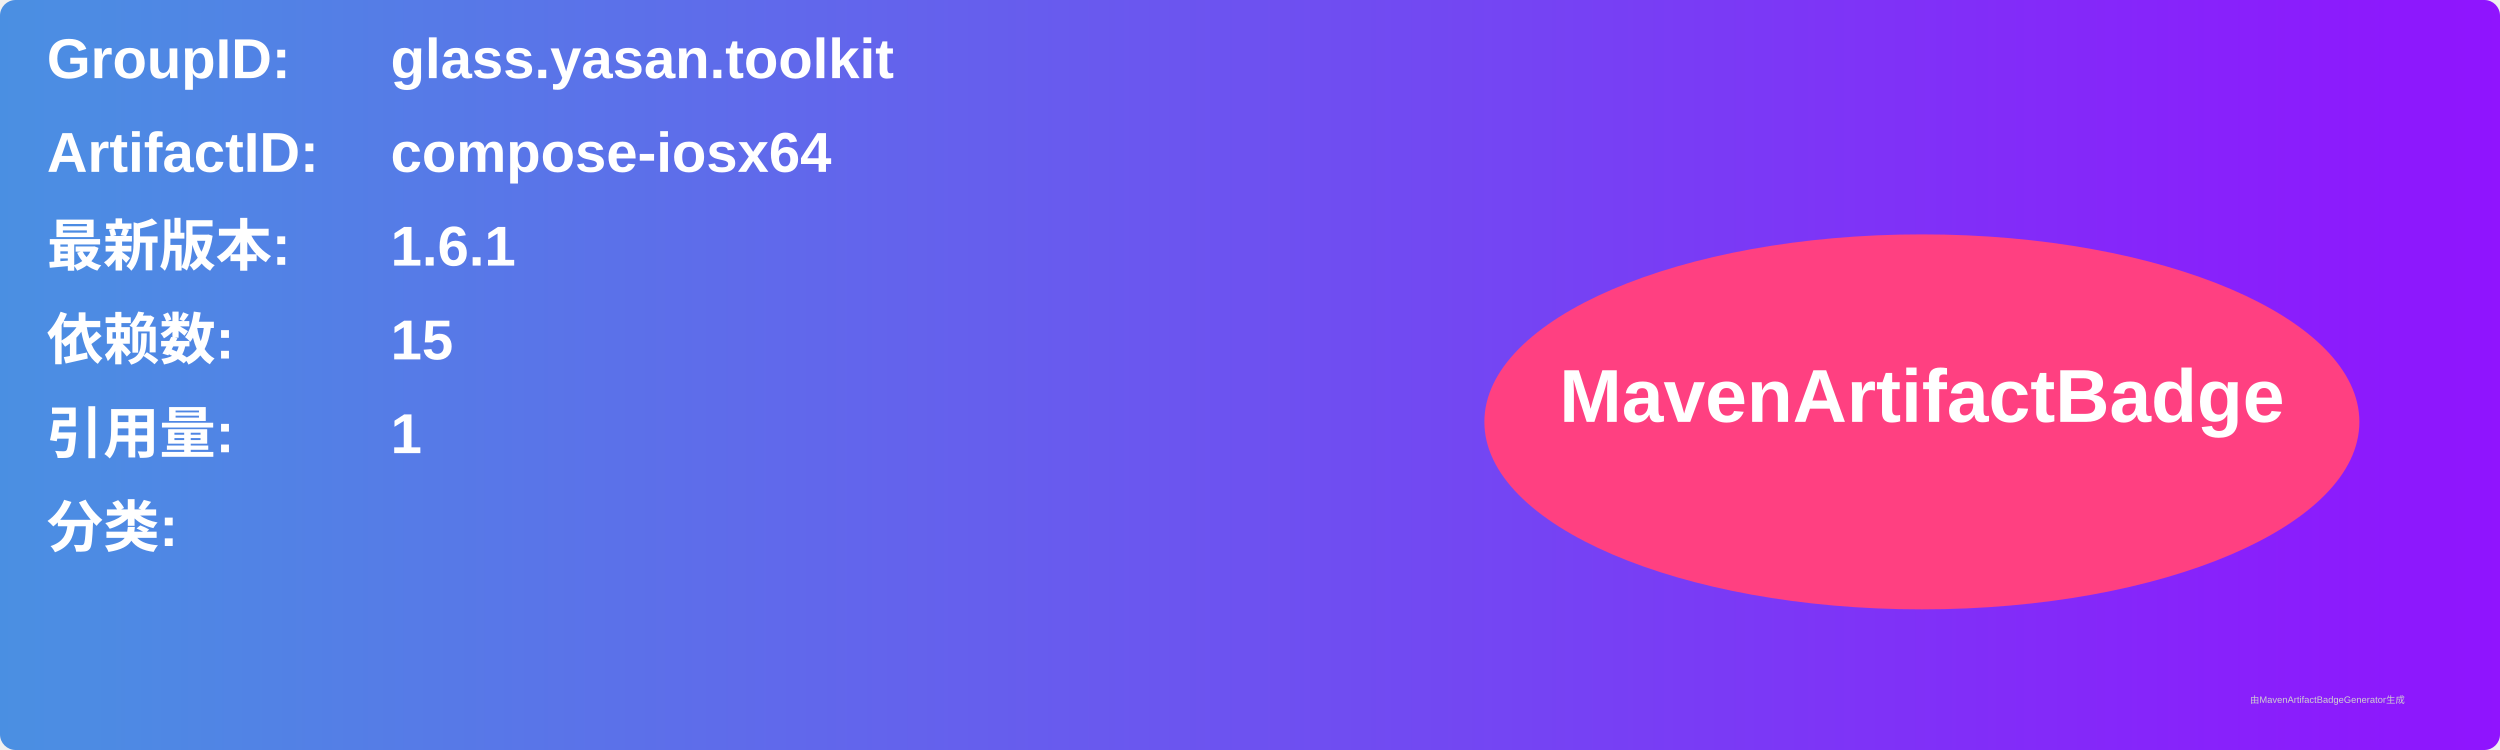
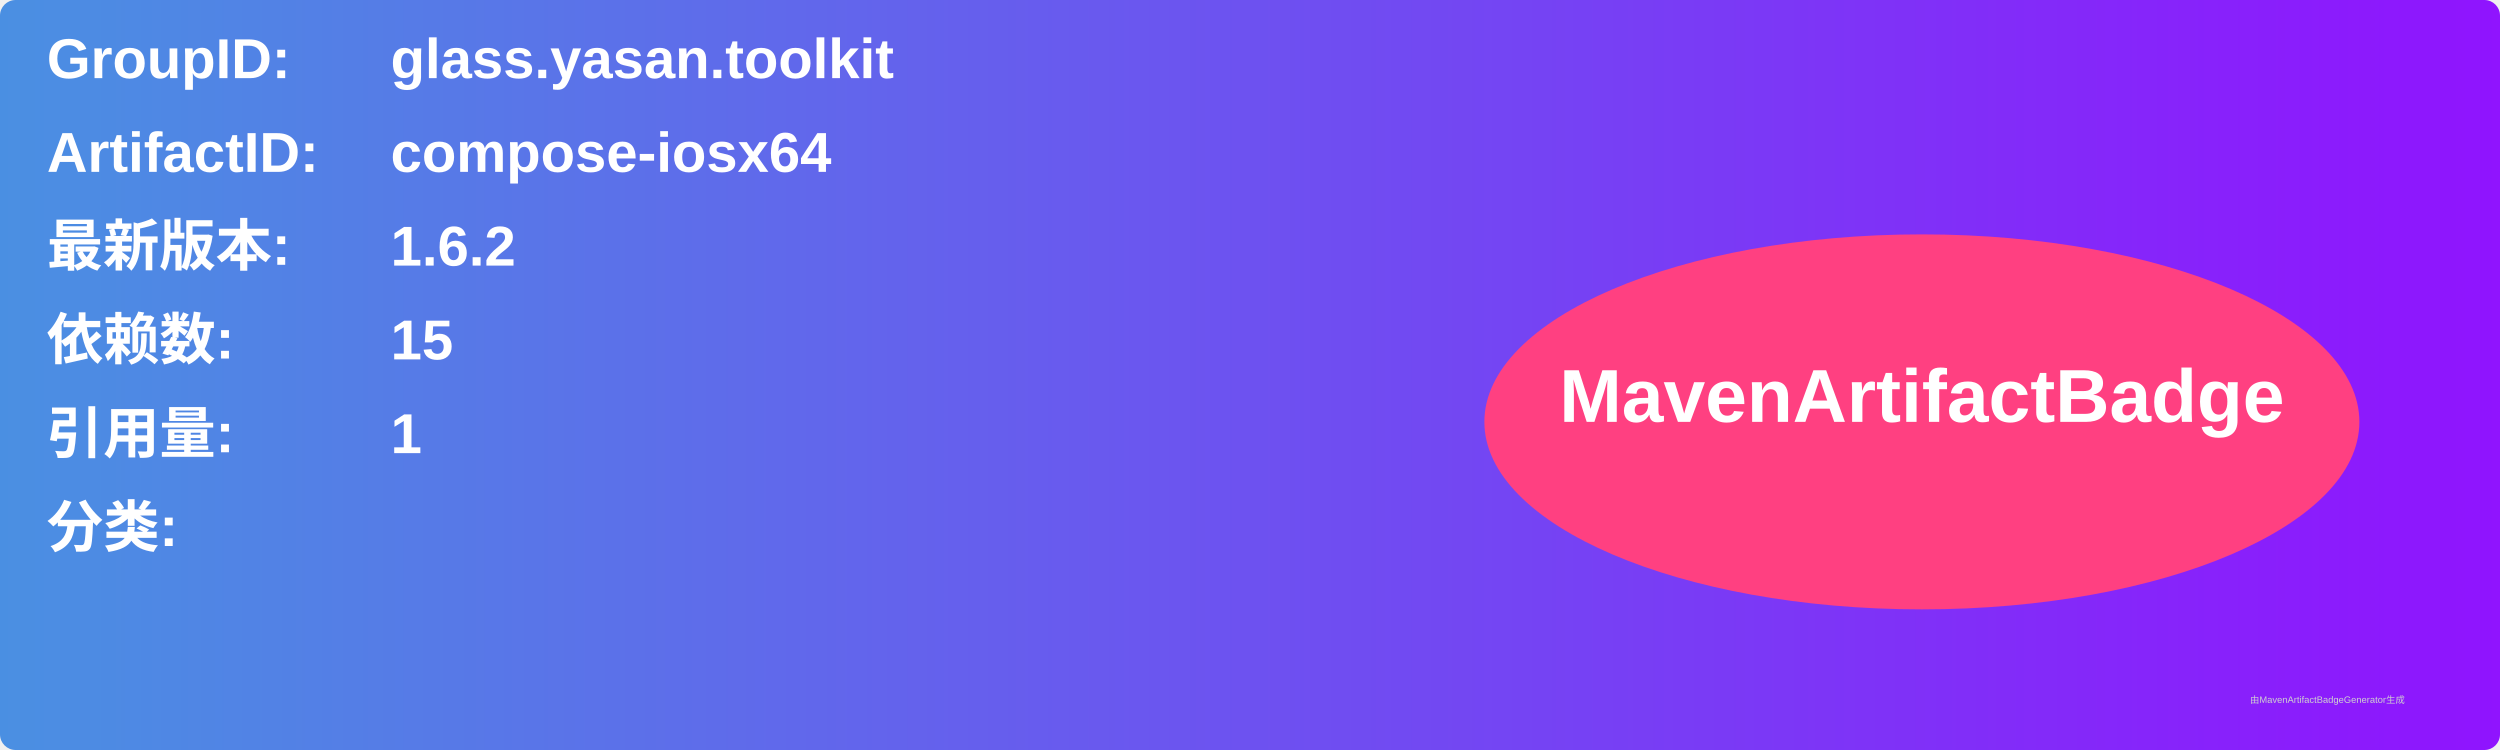
<svg xmlns="http://www.w3.org/2000/svg" width="800" height="240" viewBox="0 0 800 240">
  <linearGradient id="grad" x1="0%" y1="0%" x2="100%" y2="0%">
    <stop offset="0%" stop-color="#4a90e2" />
    <stop offset="100%" stop-color="#9013fe" />
  </linearGradient>
  <rect width="100%" height="100%" rx="5" ry="5" fill="url(#grad)" />
  <g transform="translate(15, 15)">
    <text x="0" y="10" font-family="Arial" font-size="18" fill="white" font-weight="bold" width="260">GroupID:</text>
    <text x="110" y="10" font-family="Arial" font-size="18" fill="white" font-weight="bold" width="460">glass.yasan.toolkit</text>
    <text x="0" y="40" font-family="Arial" font-size="18" fill="white" font-weight="bold" width="260">ArtifactID:</text>
    <text x="110" y="40" font-family="Arial" font-size="18" fill="white" font-weight="bold" width="460">compose-iosx64</text>
    <text x="0" y="70" font-family="Arial" font-size="18" fill="white" font-weight="bold">最新版本:</text>
    <text x="110" y="70" font-family="Arial" font-size="18" fill="white" font-weight="bold">
-       <tspan font-weight="bold">1.6.1</tspan>
+       <tspan font-weight="bold">1.6.2</tspan>
    </text>
    <text x="0" y="100" font-family="Arial" font-size="18" fill="white" font-weight="bold">依赖数: </text>
    <text x="110" y="100" font-family="Arial" font-size="18" fill="white">
      <tspan font-weight="bold">15</tspan>
    </text>
    <text x="0" y="130" font-family="Arial" font-size="18" fill="white" font-weight="bold">引用量: </text>
    <text x="110" y="130" font-family="Arial" font-size="18" fill="white">
      <tspan font-weight="bold">1</tspan>
    </text>
    <text x="0" y="160" font-family="Arial" font-size="18" fill="white" font-weight="bold">分类:</text>
    <text x="10" y="190" font-family="Arial" font-size="10" fill="white">
      <tspan font-weight="bold" />
    </text>
    <ellipse cx="600" cy="120" rx="140" ry="60" fill="#ff4081" />
    <text x="600" y="120" text-anchor="middle" font-family="Arial" font-size="24" fill="white" font-weight="bold">MavenArtifactBadge</text>
  </g>
  <text x="720" y="225" font-family="Arial" font-size="3" fill="#d0d0d0">由MavenArtifactBadgeGenerator生成</text>
</svg>
